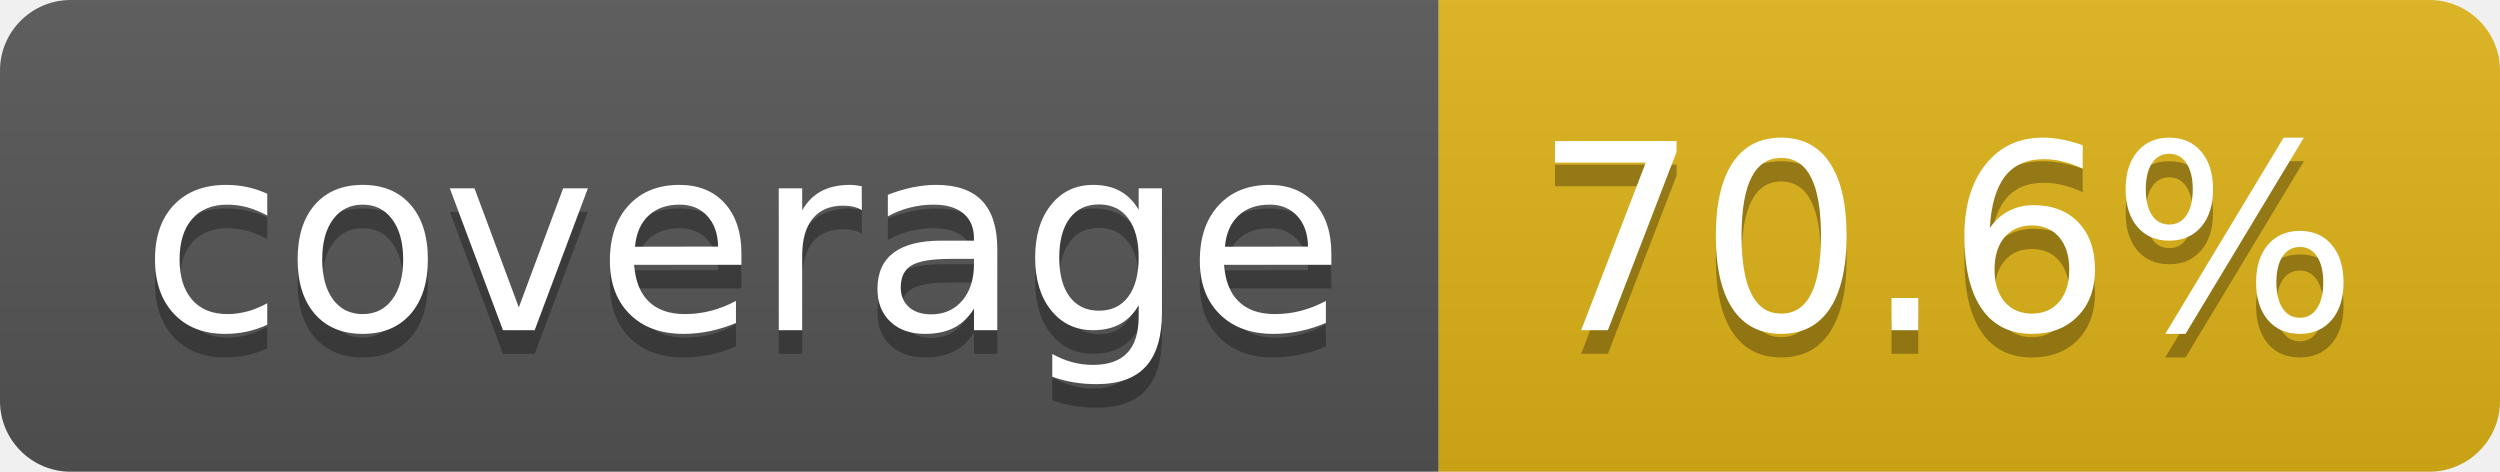
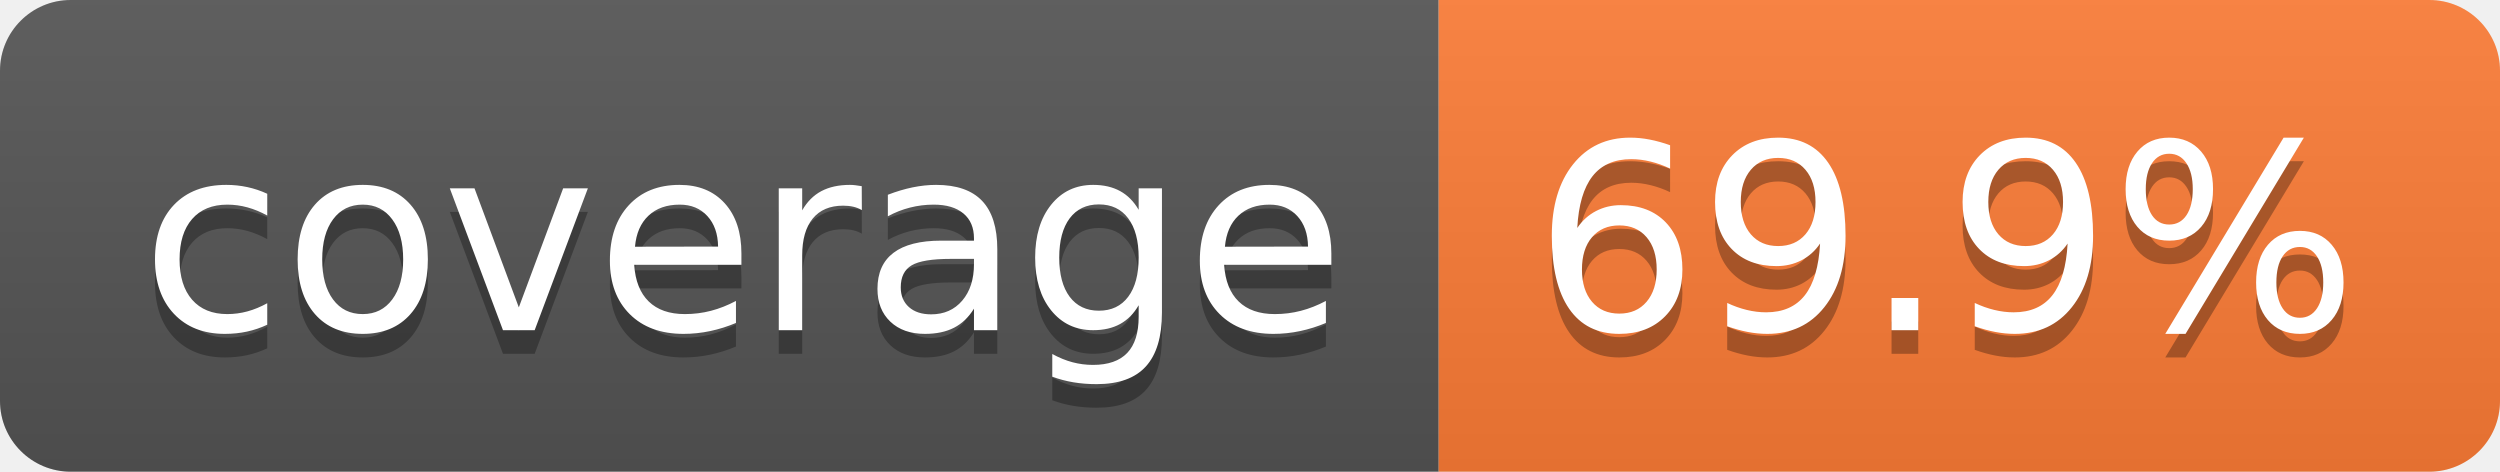
- <svg xmlns="http://www.w3.org/2000/svg" width="106" height="20" role="img" aria-label="coverage: 70.6%">
+ <svg xmlns="http://www.w3.org/2000/svg" width="106" height="20" role="img" aria-label="coverage: 69.9%">
  <linearGradient id="s" x2="0" y2="100%">
    <stop offset="0" stop-color="#bbb" stop-opacity=".1" />
    <stop offset="1" stop-opacity=".1" />
  </linearGradient>
  <clipPath id="r">
    <rect width="106" height="20" rx="3" fill="#fff" />
  </clipPath>
  <g clip-path="url(#r)">
    <rect width="61" height="20" fill="#555" />
-     <rect x="61" width="45" height="20" fill="#dfb317" />
+     <rect x="61" width="45" height="20" fill="#fe7d37" />
    <rect width="106" height="20" fill="url(#s)" />
  </g>
  <g fill="#fff" text-anchor="middle" font-family="Verdana,Geneva,DejaVu Sans,sans-serif" text-rendering="geometricPrecision" font-size="110">
    <text aria-hidden="true" x="315" y="150" fill="#010101" fill-opacity=".3" transform="scale(.1)" textLength="510">coverage</text>
    <text x="315" y="140" transform="scale(.1)" fill="#fff" textLength="510">coverage</text>
-     <text aria-hidden="true" x="825" y="150" fill="#010101" fill-opacity=".3" transform="scale(.1)" textLength="350">70.6%</text>
-     <text x="825" y="140" transform="scale(.1)" fill="#fff" textLength="350">70.6%</text>
+     <text aria-hidden="true" x="825" y="150" fill="#010101" fill-opacity=".3" transform="scale(.1)" textLength="350">69.9%</text>
+     <text x="825" y="140" transform="scale(.1)" fill="#fff" textLength="350">69.9%</text>
  </g>
</svg>
